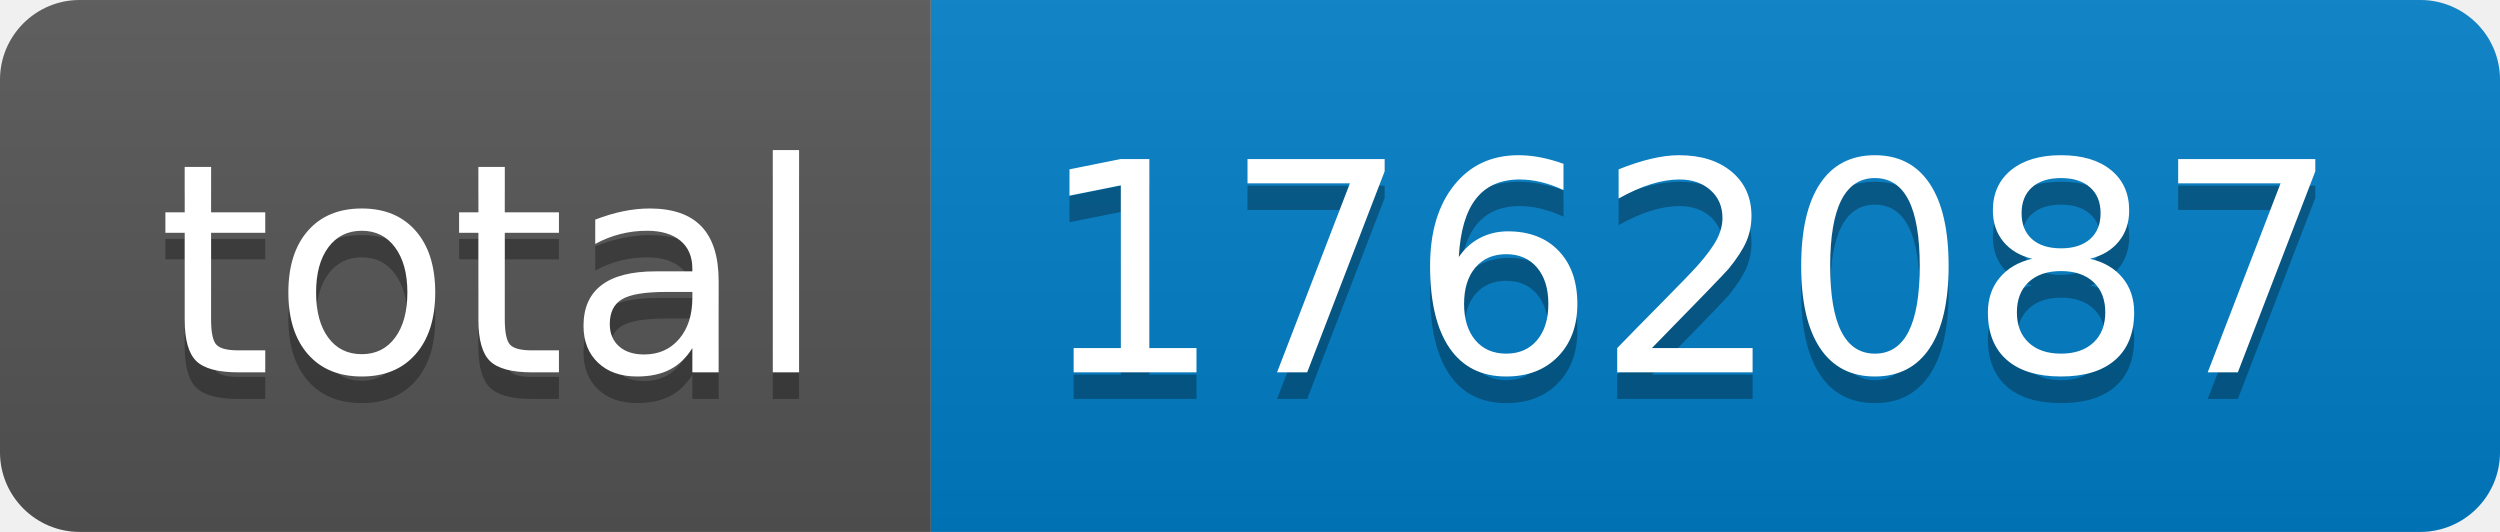
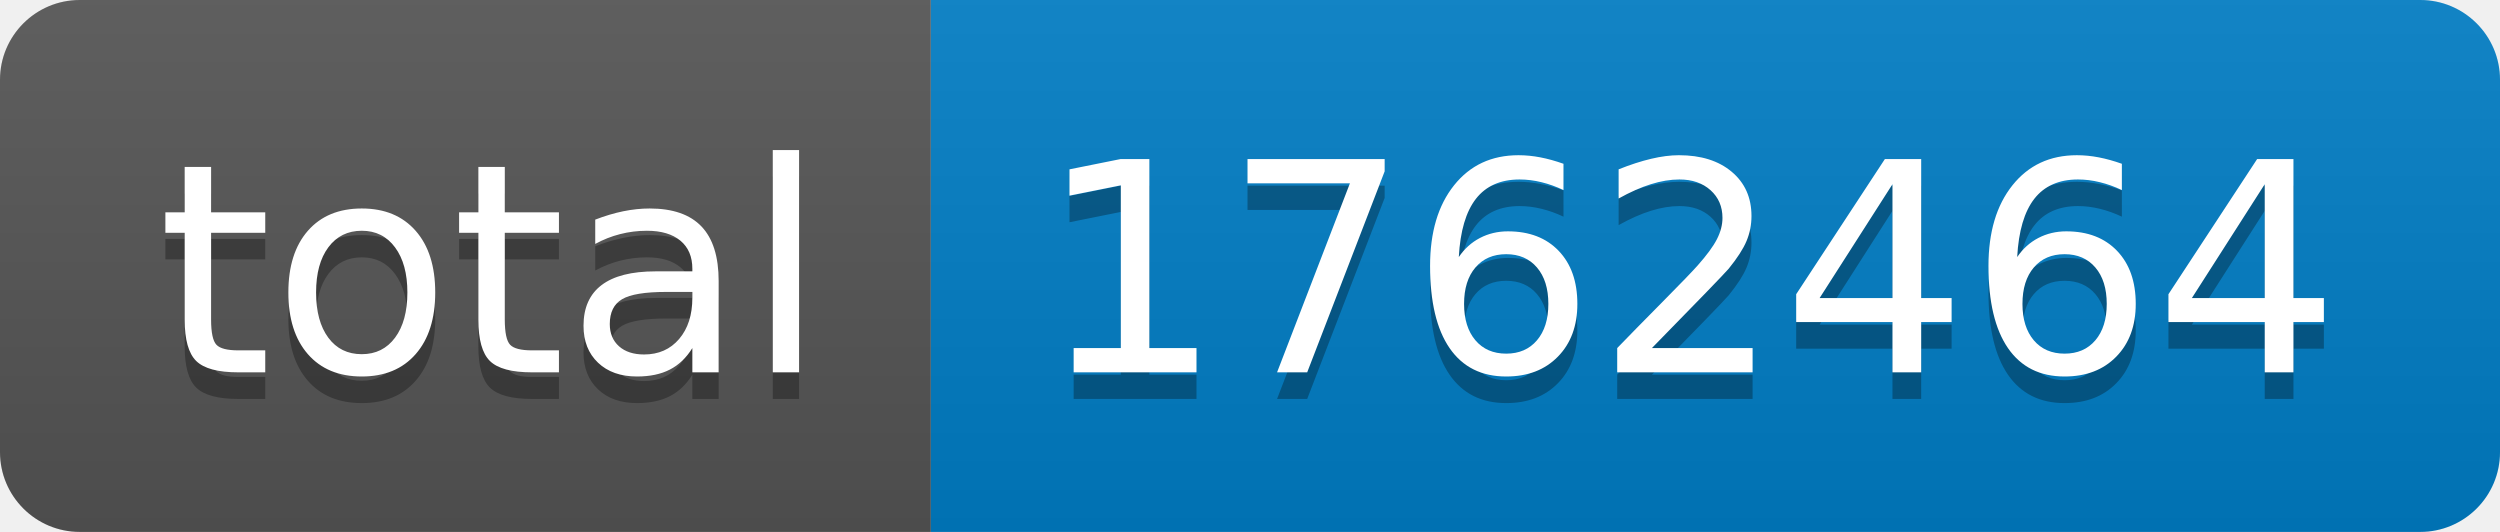
- <svg xmlns="http://www.w3.org/2000/svg" width="94" height="20" role="img" aria-label="total: 1762087">
+ <svg xmlns="http://www.w3.org/2000/svg" width="94" height="20" role="img" aria-label="total: 1762464">
  <linearGradient id="s" x2="0" y2="100%">
    <stop offset="0" stop-color="#bbb" stop-opacity=".1" />
    <stop offset="1" stop-opacity=".1" />
  </linearGradient>
  <clipPath id="r">
    <rect width="94" height="20" rx="3" fill="#fff" />
  </clipPath>
  <g clip-path="url(#r)">
    <rect width="35" height="20" fill="#555" />
    <rect x="35" width="59" height="20" fill="#007ec6" />
    <rect width="94" height="20" fill="url(#s)" />
  </g>
  <g fill="#fff" text-anchor="middle" font-family="Verdana,Geneva,DejaVu Sans,sans-serif" text-rendering="geometricPrecision" font-size="110">
    <text aria-hidden="true" x="185" y="150" fill="#010101" fill-opacity=".3" transform="scale(.1)" textLength="250">total</text>
    <text x="185" y="140" transform="scale(.1)" fill="#fff" textLength="250">total</text>
-     <text aria-hidden="true" x="635" y="150" fill="#010101" fill-opacity=".3" transform="scale(.1)" textLength="490">1762087</text>
-     <text x="635" y="140" transform="scale(.1)" fill="#fff" textLength="490">1762087</text>
+     <text aria-hidden="true" x="635" y="150" fill="#010101" fill-opacity=".3" transform="scale(.1)" textLength="490">1762464</text>
+     <text x="635" y="140" transform="scale(.1)" fill="#fff" textLength="490">1762464</text>
  </g>
</svg>
